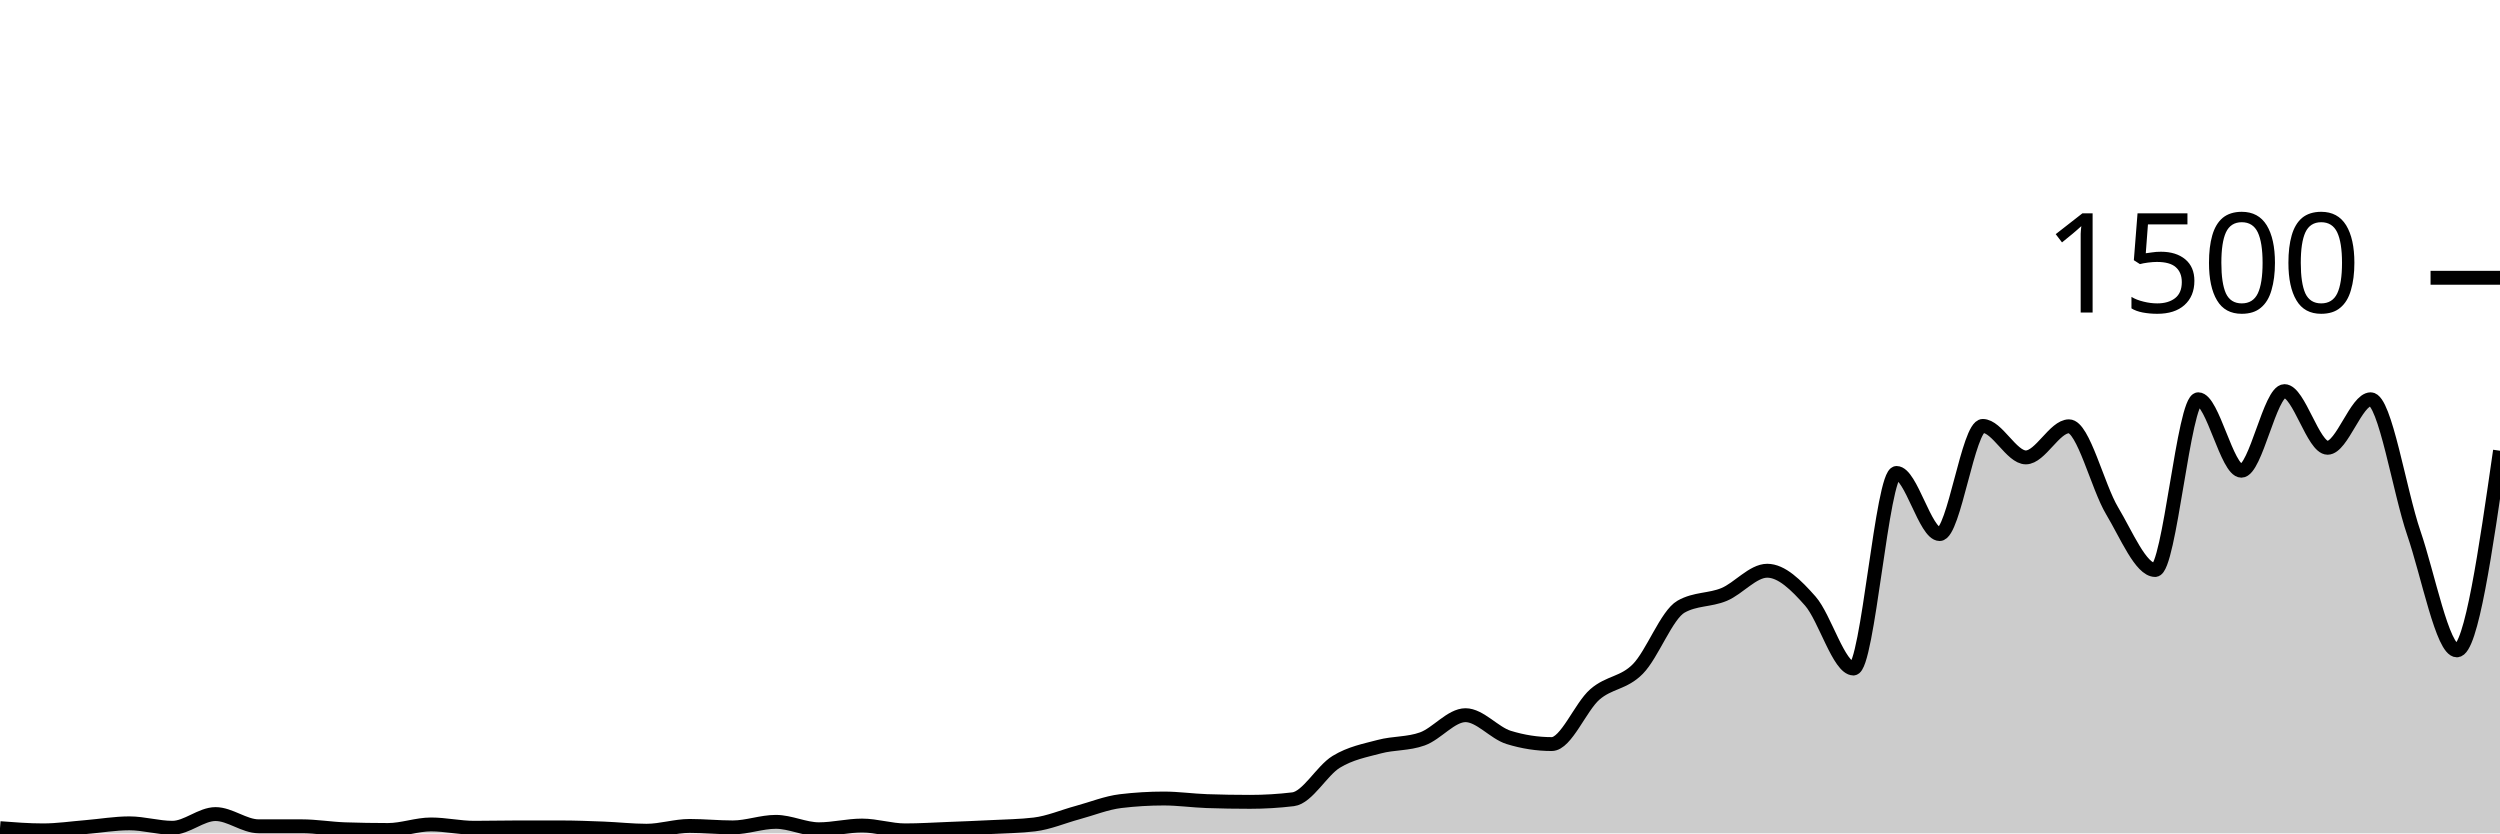
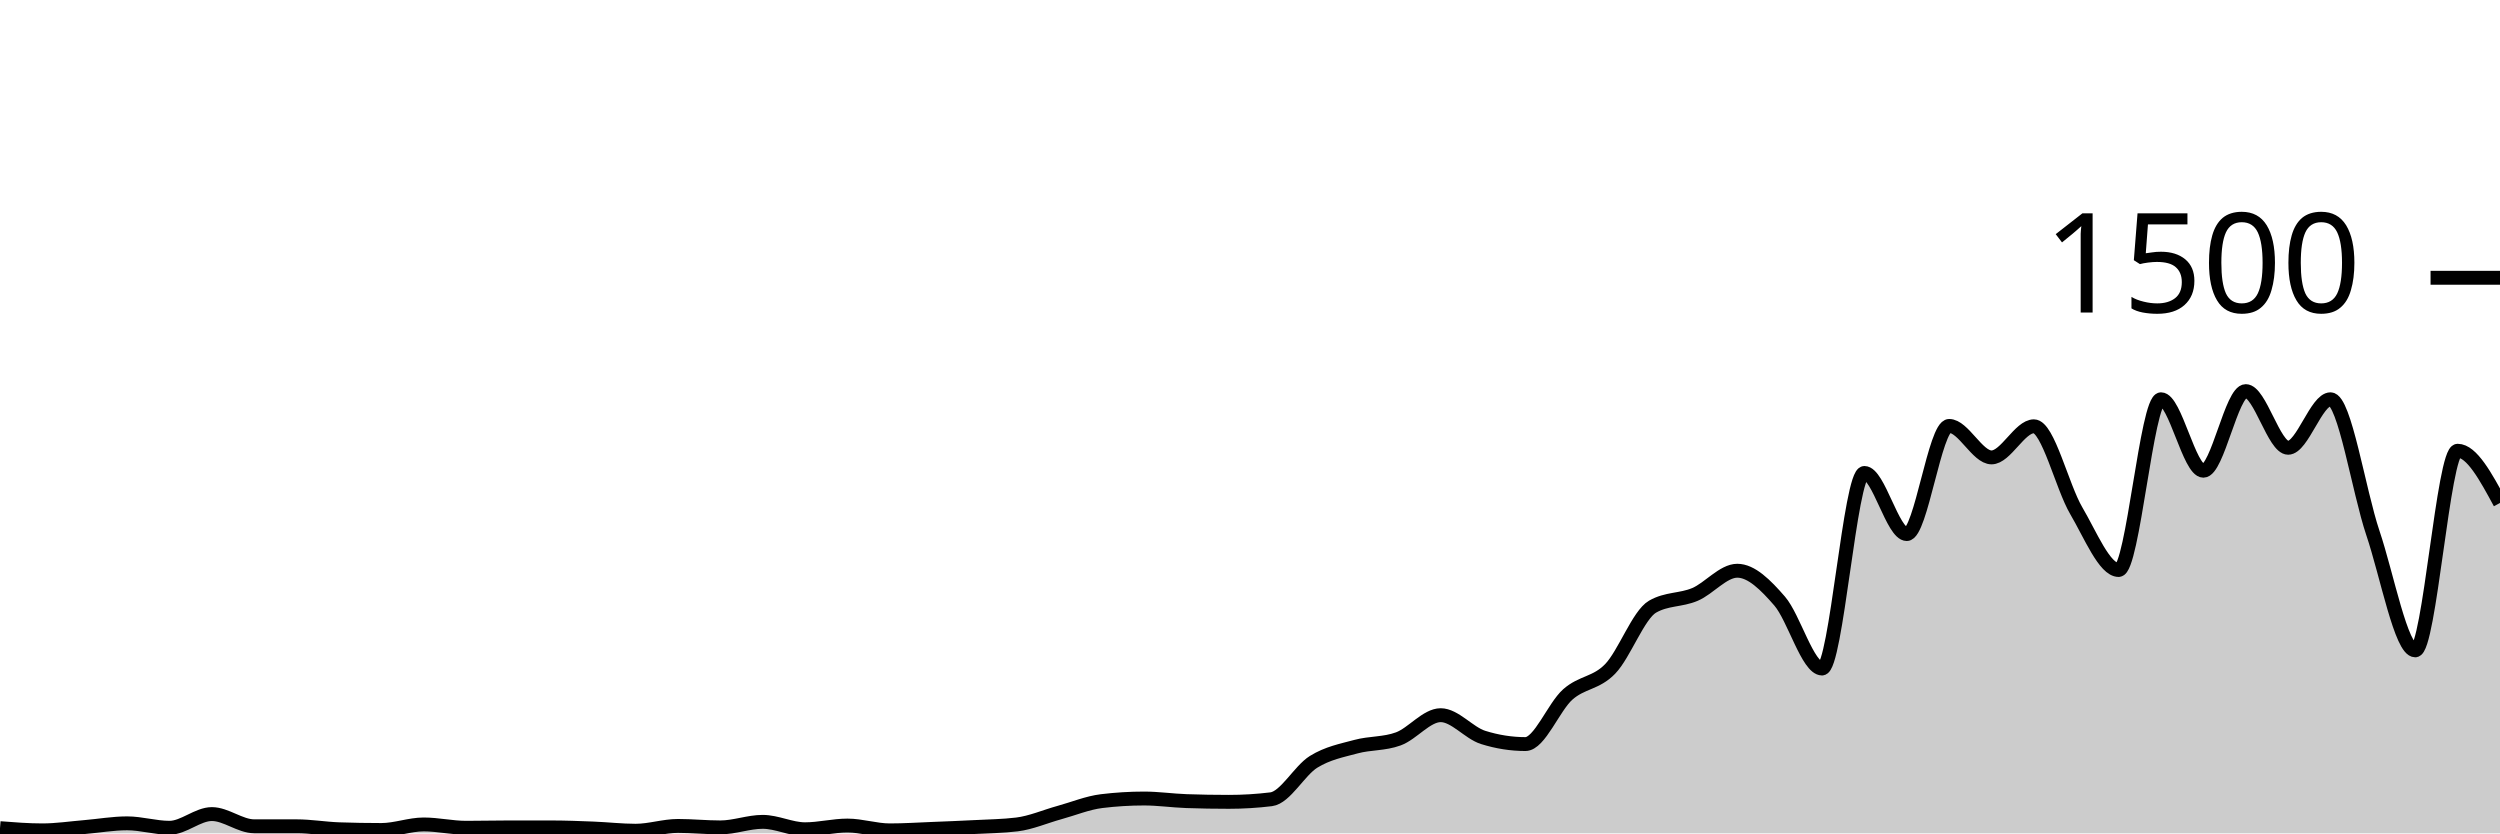
<svg xmlns="http://www.w3.org/2000/svg" viewBox="0 0 180 60">
  <g transform="translate(0,20)">
-     <path class="area" fill="rgba(0, 0, 0, 0.2)" d="M0,39.627C1.034,39.707,2.069,39.787,3.103,39.787C4.138,39.787,5.172,39.631,6.207,39.547C7.241,39.462,8.276,39.28,9.31,39.28C10.345,39.28,11.379,39.6,12.414,39.6C13.448,39.6,14.483,38.613,15.517,38.613C16.552,38.613,17.586,39.493,18.621,39.493C19.655,39.493,20.69,39.493,21.724,39.493C22.759,39.493,23.793,39.671,24.828,39.707C25.862,39.742,26.897,39.76,27.931,39.76C28.966,39.76,30,39.36,31.034,39.36C32.069,39.36,33.103,39.6,34.138,39.6C35.172,39.6,36.207,39.573,37.241,39.573C38.276,39.573,39.31,39.573,40.345,39.573C41.379,39.573,42.414,39.613,43.448,39.653C44.483,39.693,45.517,39.813,46.552,39.813C47.586,39.813,48.621,39.467,49.655,39.467C50.69,39.467,51.724,39.573,52.759,39.573C53.793,39.573,54.828,39.173,55.862,39.173C56.897,39.173,57.931,39.707,58.966,39.707C60,39.707,61.034,39.44,62.069,39.44C63.103,39.44,64.138,39.787,65.172,39.787C66.207,39.787,67.241,39.72,68.276,39.68C69.31,39.64,70.345,39.6,71.379,39.547C72.414,39.493,73.448,39.484,74.483,39.36C75.517,39.236,76.552,38.787,77.586,38.507C78.621,38.227,79.655,37.804,80.69,37.68C81.724,37.556,82.759,37.493,83.793,37.493C84.828,37.493,85.862,37.644,86.897,37.68C87.931,37.716,88.966,37.733,90,37.733C91.034,37.733,92.069,37.671,93.103,37.547C94.138,37.422,95.172,35.484,96.207,34.853C97.241,34.222,98.276,34.036,99.31,33.76C100.345,33.484,101.379,33.573,102.414,33.2C103.448,32.827,104.483,31.493,105.517,31.493C106.552,31.493,107.586,32.773,108.621,33.093C109.655,33.413,110.69,33.573,111.724,33.573C112.759,33.573,113.793,30.902,114.828,30C115.862,29.098,116.897,29.213,117.931,28.16C118.966,27.107,120,24.267,121.034,23.68C122.069,23.093,123.103,23.231,124.138,22.8C125.172,22.369,126.207,21.093,127.241,21.093C128.276,21.093,129.31,22.107,130.345,23.28C131.379,24.453,132.414,28.133,133.448,28.133C134.483,28.133,135.517,14.053,136.552,14.053C137.586,14.053,138.621,18.453,139.655,18.453C140.69,18.453,141.724,10.667,142.759,10.667C143.793,10.667,144.828,12.933,145.862,12.933C146.897,12.933,147.931,10.693,148.966,10.693C150,10.693,151.034,15.049,152.069,16.773C153.103,18.498,154.138,21.04,155.172,21.04C156.207,21.04,157.241,8.747,158.276,8.747C159.31,8.747,160.345,13.893,161.379,13.893C162.414,13.893,163.448,8.16,164.483,8.16C165.517,8.16,166.552,12.24,167.586,12.24C168.621,12.24,169.655,8.747,170.69,8.747C171.724,8.747,172.759,15.36,173.793,18.373C174.828,21.387,175.862,26.827,176.897,26.827C177.931,26.827,178.966,19.64,180,12.453L180,40C178.966,40,177.931,40,176.897,40C175.862,40,174.828,40,173.793,40C172.759,40,171.724,40,170.69,40C169.655,40,168.621,40,167.586,40C166.552,40,165.517,40,164.483,40C163.448,40,162.414,40,161.379,40C160.345,40,159.31,40,158.276,40C157.241,40,156.207,40,155.172,40C154.138,40,153.103,40,152.069,40C151.034,40,150,40,148.966,40C147.931,40,146.897,40,145.862,40C144.828,40,143.793,40,142.759,40C141.724,40,140.69,40,139.655,40C138.621,40,137.586,40,136.552,40C135.517,40,134.483,40,133.448,40C132.414,40,131.379,40,130.345,40C129.31,40,128.276,40,127.241,40C126.207,40,125.172,40,124.138,40C123.103,40,122.069,40,121.034,40C120,40,118.966,40,117.931,40C116.897,40,115.862,40,114.828,40C113.793,40,112.759,40,111.724,40C110.69,40,109.655,40,108.621,40C107.586,40,106.552,40,105.517,40C104.483,40,103.448,40,102.414,40C101.379,40,100.345,40,99.31,40C98.276,40,97.241,40,96.207,40C95.172,40,94.138,40,93.103,40C92.069,40,91.034,40,90,40C88.966,40,87.931,40,86.897,40C85.862,40,84.828,40,83.793,40C82.759,40,81.724,40,80.69,40C79.655,40,78.621,40,77.586,40C76.552,40,75.517,40,74.483,40C73.448,40,72.414,40,71.379,40C70.345,40,69.31,40,68.276,40C67.241,40,66.207,40,65.172,40C64.138,40,63.103,40,62.069,40C61.034,40,60,40,58.966,40C57.931,40,56.897,40,55.862,40C54.828,40,53.793,40,52.759,40C51.724,40,50.69,40,49.655,40C48.621,40,47.586,40,46.552,40C45.517,40,44.483,40,43.448,40C42.414,40,41.379,40,40.345,40C39.31,40,38.276,40,37.241,40C36.207,40,35.172,40,34.138,40C33.103,40,32.069,40,31.034,40C30,40,28.966,40,27.931,40C26.897,40,25.862,40,24.828,40C23.793,40,22.759,40,21.724,40C20.69,40,19.655,40,18.621,40C17.586,40,16.552,40,15.517,40C14.483,40,13.448,40,12.414,40C11.379,40,10.345,40,9.31,40C8.276,40,7.241,40,6.207,40C5.172,40,4.138,40,3.103,40C2.069,40,1.034,40,0,40Z" />
-     <path class="line" stroke="black" fill="none" d="M0,39.627C1.034,39.707,2.069,39.787,3.103,39.787C4.138,39.787,5.172,39.631,6.207,39.547C7.241,39.462,8.276,39.28,9.31,39.28C10.345,39.28,11.379,39.6,12.414,39.6C13.448,39.6,14.483,38.613,15.517,38.613C16.552,38.613,17.586,39.493,18.621,39.493C19.655,39.493,20.69,39.493,21.724,39.493C22.759,39.493,23.793,39.671,24.828,39.707C25.862,39.742,26.897,39.76,27.931,39.76C28.966,39.76,30,39.36,31.034,39.36C32.069,39.36,33.103,39.6,34.138,39.6C35.172,39.6,36.207,39.573,37.241,39.573C38.276,39.573,39.31,39.573,40.345,39.573C41.379,39.573,42.414,39.613,43.448,39.653C44.483,39.693,45.517,39.813,46.552,39.813C47.586,39.813,48.621,39.467,49.655,39.467C50.69,39.467,51.724,39.573,52.759,39.573C53.793,39.573,54.828,39.173,55.862,39.173C56.897,39.173,57.931,39.707,58.966,39.707C60,39.707,61.034,39.44,62.069,39.44C63.103,39.44,64.138,39.787,65.172,39.787C66.207,39.787,67.241,39.72,68.276,39.68C69.31,39.64,70.345,39.6,71.379,39.547C72.414,39.493,73.448,39.484,74.483,39.36C75.517,39.236,76.552,38.787,77.586,38.507C78.621,38.227,79.655,37.804,80.69,37.68C81.724,37.556,82.759,37.493,83.793,37.493C84.828,37.493,85.862,37.644,86.897,37.68C87.931,37.716,88.966,37.733,90,37.733C91.034,37.733,92.069,37.671,93.103,37.547C94.138,37.422,95.172,35.484,96.207,34.853C97.241,34.222,98.276,34.036,99.31,33.76C100.345,33.484,101.379,33.573,102.414,33.2C103.448,32.827,104.483,31.493,105.517,31.493C106.552,31.493,107.586,32.773,108.621,33.093C109.655,33.413,110.69,33.573,111.724,33.573C112.759,33.573,113.793,30.902,114.828,30C115.862,29.098,116.897,29.213,117.931,28.16C118.966,27.107,120,24.267,121.034,23.68C122.069,23.093,123.103,23.231,124.138,22.8C125.172,22.369,126.207,21.093,127.241,21.093C128.276,21.093,129.31,22.107,130.345,23.28C131.379,24.453,132.414,28.133,133.448,28.133C134.483,28.133,135.517,14.053,136.552,14.053C137.586,14.053,138.621,18.453,139.655,18.453C140.69,18.453,141.724,10.667,142.759,10.667C143.793,10.667,144.828,12.933,145.862,12.933C146.897,12.933,147.931,10.693,148.966,10.693C150,10.693,151.034,15.049,152.069,16.773C153.103,18.498,154.138,21.04,155.172,21.04C156.207,21.04,157.241,8.747,158.276,8.747C159.31,8.747,160.345,13.893,161.379,13.893C162.414,13.893,163.448,8.16,164.483,8.16C165.517,8.16,166.552,12.24,167.586,12.24C168.621,12.24,169.655,8.747,170.69,8.747C171.724,8.747,172.759,15.36,173.793,18.373C174.828,21.387,175.862,26.827,176.897,26.827C177.931,26.827,178.966,19.64,180,12.453" />
+     <path class="area" fill="rgba(0, 0, 0, 0.2)" d="M0,39.627C1.017,39.707,2.034,39.787,3.051,39.787C4.068,39.787,5.085,39.631,6.102,39.547C7.119,39.462,8.136,39.28,9.153,39.28C10.169,39.28,11.186,39.6,12.203,39.6C13.22,39.6,14.237,38.613,15.254,38.613C16.271,38.613,17.288,39.493,18.305,39.493C19.322,39.493,20.339,39.493,21.356,39.493C22.373,39.493,23.39,39.671,24.407,39.707C25.424,39.742,26.441,39.76,27.458,39.76C28.475,39.76,29.492,39.36,30.508,39.36C31.525,39.36,32.542,39.6,33.559,39.6C34.576,39.6,35.593,39.573,36.61,39.573C37.627,39.573,38.644,39.573,39.661,39.573C40.678,39.573,41.695,39.613,42.712,39.653C43.729,39.693,44.746,39.813,45.763,39.813C46.78,39.813,47.797,39.467,48.814,39.467C49.831,39.467,50.847,39.573,51.864,39.573C52.881,39.573,53.898,39.173,54.915,39.173C55.932,39.173,56.949,39.707,57.966,39.707C58.983,39.707,60,39.44,61.017,39.44C62.034,39.44,63.051,39.787,64.068,39.787C65.085,39.787,66.102,39.72,67.119,39.68C68.136,39.64,69.153,39.6,70.169,39.547C71.186,39.493,72.203,39.484,73.22,39.36C74.237,39.236,75.254,38.787,76.271,38.507C77.288,38.227,78.305,37.804,79.322,37.68C80.339,37.556,81.356,37.493,82.373,37.493C83.39,37.493,84.407,37.644,85.424,37.68C86.441,37.716,87.458,37.733,88.475,37.733C89.492,37.733,90.508,37.671,91.525,37.547C92.542,37.422,93.559,35.484,94.576,34.853C95.593,34.222,96.61,34.036,97.627,33.76C98.644,33.484,99.661,33.573,100.678,33.2C101.695,32.827,102.712,31.493,103.729,31.493C104.746,31.493,105.763,32.773,106.78,33.093C107.797,33.413,108.814,33.573,109.831,33.573C110.847,33.573,111.864,30.902,112.881,30C113.898,29.098,114.915,29.213,115.932,28.16C116.949,27.107,117.966,24.267,118.983,23.68C120,23.093,121.017,23.231,122.034,22.8C123.051,22.369,124.068,21.093,125.085,21.093C126.102,21.093,127.119,22.107,128.136,23.28C129.153,24.453,130.169,28.133,131.186,28.133C132.203,28.133,133.22,14.053,134.237,14.053C135.254,14.053,136.271,18.453,137.288,18.453C138.305,18.453,139.322,10.667,140.339,10.667C141.356,10.667,142.373,12.933,143.39,12.933C144.407,12.933,145.424,10.693,146.441,10.693C147.458,10.693,148.475,15.049,149.492,16.773C150.508,18.498,151.525,21.04,152.542,21.04C153.559,21.04,154.576,8.747,155.593,8.747C156.61,8.747,157.627,13.893,158.644,13.893C159.661,13.893,160.678,8.16,161.695,8.16C162.712,8.16,163.729,12.24,164.746,12.24C165.763,12.24,166.78,8.747,167.797,8.747C168.814,8.747,169.831,15.36,170.847,18.373C171.864,21.387,172.881,26.827,173.898,26.827C174.915,26.827,175.932,12.453,176.949,12.453C177.966,12.453,178.983,14.333,180,16.213L180,40C178.983,40,177.966,40,176.949,40C175.932,40,174.915,40,173.898,40C172.881,40,171.864,40,170.847,40C169.831,40,168.814,40,167.797,40C166.78,40,165.763,40,164.746,40C163.729,40,162.712,40,161.695,40C160.678,40,159.661,40,158.644,40C157.627,40,156.61,40,155.593,40C154.576,40,153.559,40,152.542,40C151.525,40,150.508,40,149.492,40C148.475,40,147.458,40,146.441,40C145.424,40,144.407,40,143.39,40C142.373,40,141.356,40,140.339,40C139.322,40,138.305,40,137.288,40C136.271,40,135.254,40,134.237,40C133.22,40,132.203,40,131.186,40C130.169,40,129.153,40,128.136,40C127.119,40,126.102,40,125.085,40C124.068,40,123.051,40,122.034,40C121.017,40,120,40,118.983,40C117.966,40,116.949,40,115.932,40C114.915,40,113.898,40,112.881,40C111.864,40,110.847,40,109.831,40C108.814,40,107.797,40,106.78,40C105.763,40,104.746,40,103.729,40C102.712,40,101.695,40,100.678,40C99.661,40,98.644,40,97.627,40C96.61,40,95.593,40,94.576,40C93.559,40,92.542,40,91.525,40C90.508,40,89.492,40,88.475,40C87.458,40,86.441,40,85.424,40C84.407,40,83.39,40,82.373,40C81.356,40,80.339,40,79.322,40C78.305,40,77.288,40,76.271,40C75.254,40,74.237,40,73.22,40C72.203,40,71.186,40,70.169,40C69.153,40,68.136,40,67.119,40C66.102,40,65.085,40,64.068,40C63.051,40,62.034,40,61.017,40C60,40,58.983,40,57.966,40C56.949,40,55.932,40,54.915,40C53.898,40,52.881,40,51.864,40C50.847,40,49.831,40,48.814,40C47.797,40,46.78,40,45.763,40C44.746,40,43.729,40,42.712,40C41.695,40,40.678,40,39.661,40C38.644,40,37.627,40,36.61,40C35.593,40,34.576,40,33.559,40C32.542,40,31.525,40,30.508,40C29.492,40,28.475,40,27.458,40C26.441,40,25.424,40,24.407,40C23.39,40,22.373,40,21.356,40C20.339,40,19.322,40,18.305,40C17.288,40,16.271,40,15.254,40C14.237,40,13.22,40,12.203,40C11.186,40,10.169,40,9.153,40C8.136,40,7.119,40,6.102,40C5.085,40,4.068,40,3.051,40C2.034,40,1.017,40,0,40Z" />
+     <path class="line" stroke="black" fill="none" d="M0,39.627C1.017,39.707,2.034,39.787,3.051,39.787C4.068,39.787,5.085,39.631,6.102,39.547C7.119,39.462,8.136,39.28,9.153,39.28C10.169,39.28,11.186,39.6,12.203,39.6C13.22,39.6,14.237,38.613,15.254,38.613C16.271,38.613,17.288,39.493,18.305,39.493C19.322,39.493,20.339,39.493,21.356,39.493C22.373,39.493,23.39,39.671,24.407,39.707C25.424,39.742,26.441,39.76,27.458,39.76C28.475,39.76,29.492,39.36,30.508,39.36C31.525,39.36,32.542,39.6,33.559,39.6C34.576,39.6,35.593,39.573,36.61,39.573C37.627,39.573,38.644,39.573,39.661,39.573C40.678,39.573,41.695,39.613,42.712,39.653C43.729,39.693,44.746,39.813,45.763,39.813C46.78,39.813,47.797,39.467,48.814,39.467C49.831,39.467,50.847,39.573,51.864,39.573C52.881,39.573,53.898,39.173,54.915,39.173C55.932,39.173,56.949,39.707,57.966,39.707C58.983,39.707,60,39.44,61.017,39.44C62.034,39.44,63.051,39.787,64.068,39.787C65.085,39.787,66.102,39.72,67.119,39.68C68.136,39.64,69.153,39.6,70.169,39.547C71.186,39.493,72.203,39.484,73.22,39.36C74.237,39.236,75.254,38.787,76.271,38.507C77.288,38.227,78.305,37.804,79.322,37.68C80.339,37.556,81.356,37.493,82.373,37.493C83.39,37.493,84.407,37.644,85.424,37.68C86.441,37.716,87.458,37.733,88.475,37.733C89.492,37.733,90.508,37.671,91.525,37.547C92.542,37.422,93.559,35.484,94.576,34.853C95.593,34.222,96.61,34.036,97.627,33.76C98.644,33.484,99.661,33.573,100.678,33.2C101.695,32.827,102.712,31.493,103.729,31.493C104.746,31.493,105.763,32.773,106.78,33.093C107.797,33.413,108.814,33.573,109.831,33.573C110.847,33.573,111.864,30.902,112.881,30C113.898,29.098,114.915,29.213,115.932,28.16C116.949,27.107,117.966,24.267,118.983,23.68C120,23.093,121.017,23.231,122.034,22.8C123.051,22.369,124.068,21.093,125.085,21.093C126.102,21.093,127.119,22.107,128.136,23.28C129.153,24.453,130.169,28.133,131.186,28.133C132.203,28.133,133.22,14.053,134.237,14.053C135.254,14.053,136.271,18.453,137.288,18.453C138.305,18.453,139.322,10.667,140.339,10.667C141.356,10.667,142.373,12.933,143.39,12.933C144.407,12.933,145.424,10.693,146.441,10.693C147.458,10.693,148.475,15.049,149.492,16.773C150.508,18.498,151.525,21.04,152.542,21.04C153.559,21.04,154.576,8.747,155.593,8.747C156.61,8.747,157.627,13.893,158.644,13.893C159.661,13.893,160.678,8.16,161.695,8.16C162.712,8.16,163.729,12.24,164.746,12.24C165.763,12.24,166.78,8.747,167.797,8.747C168.814,8.747,169.831,15.36,170.847,18.373C171.864,21.387,172.881,26.827,173.898,26.827C174.915,26.827,175.932,12.453,176.949,12.453C177.966,12.453,178.983,14.333,180,16.213" />
    <path class="axis-ceiling" stroke-width="1" stroke="black" fill="none" d="M175,0L180,0" />
    <text class="axis-ceiling-label" font-family="sans-serif" text-anchor="end" font-size="10px" x="170" y="2.5">1500</text>
  </g>
</svg>
